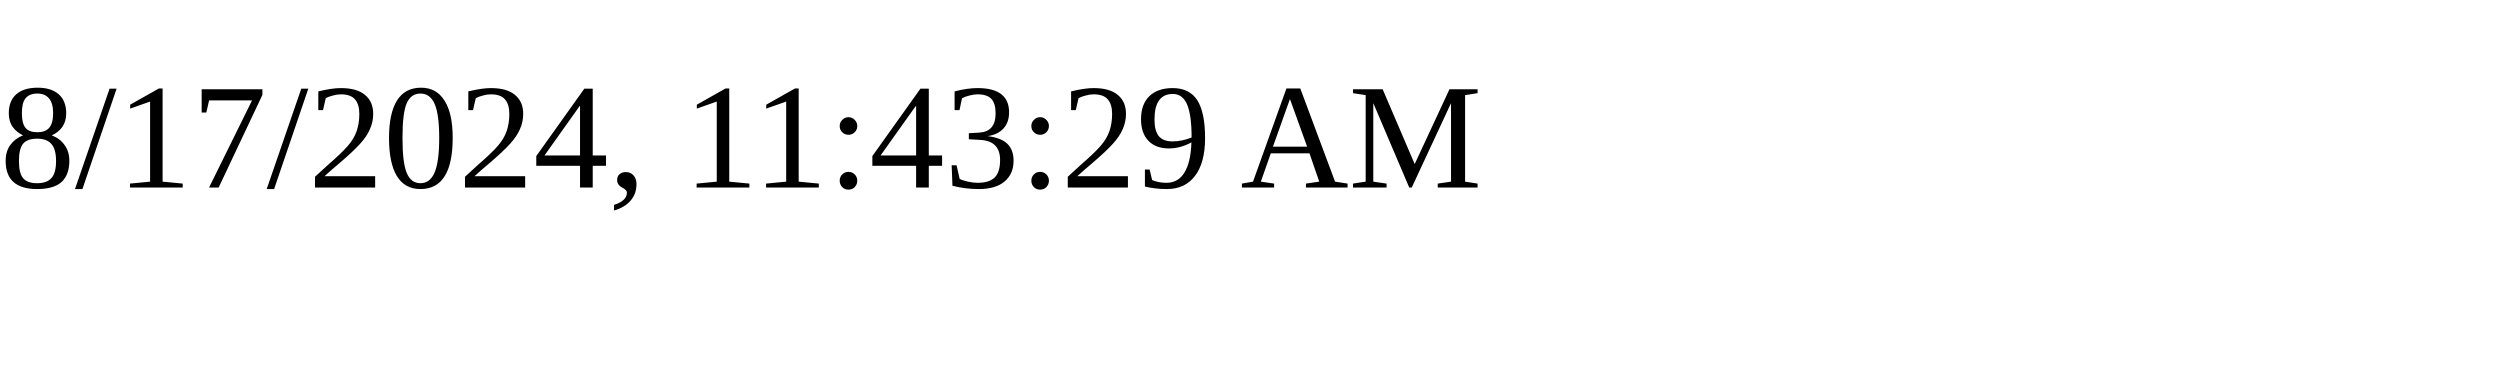
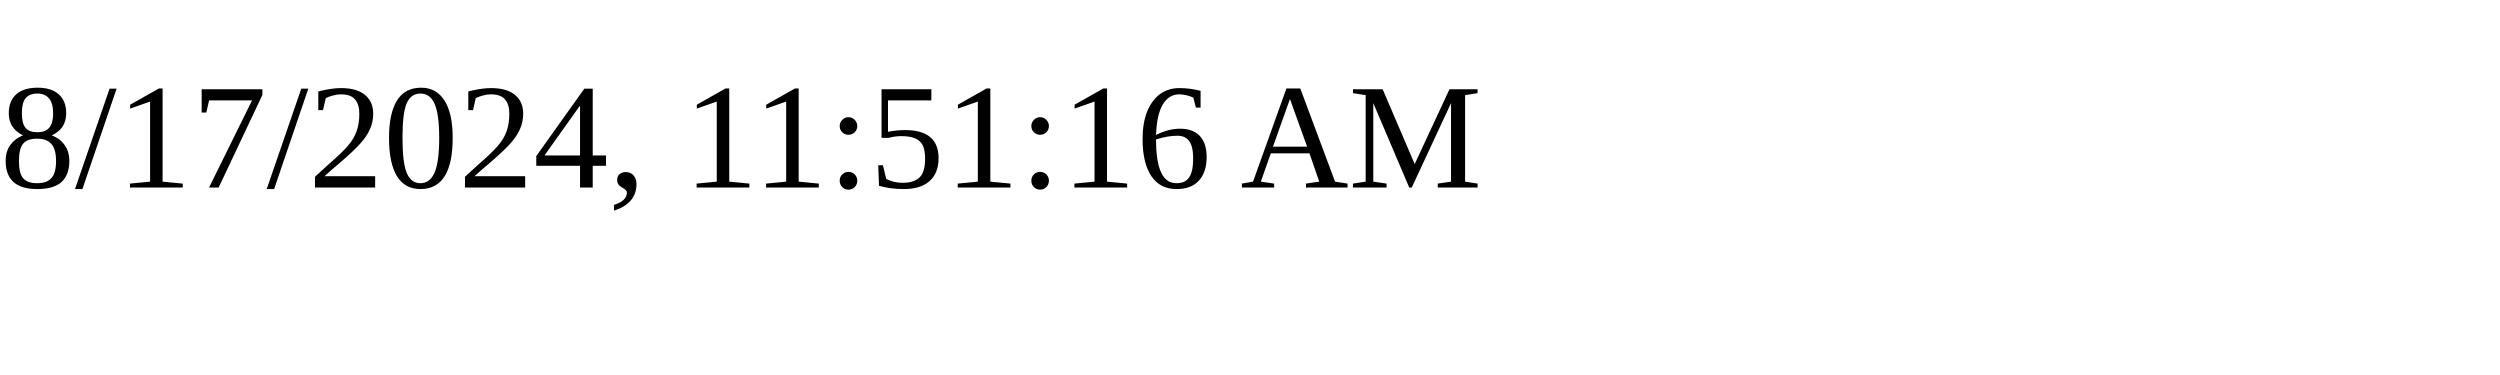
<svg xmlns="http://www.w3.org/2000/svg" height="30" width="200">
-   <text x="0" y="15">8/17/2024, 11:43:29 AM</text>
+   <text x="0" y="15">8/17/2024, 11:51:16 AM</text>
</svg>
